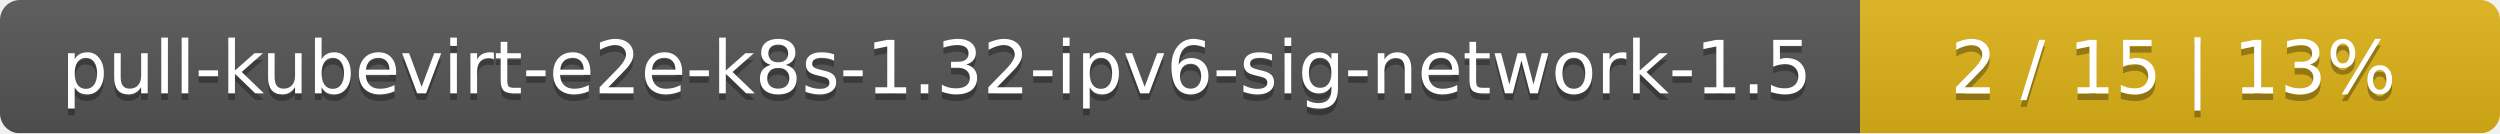
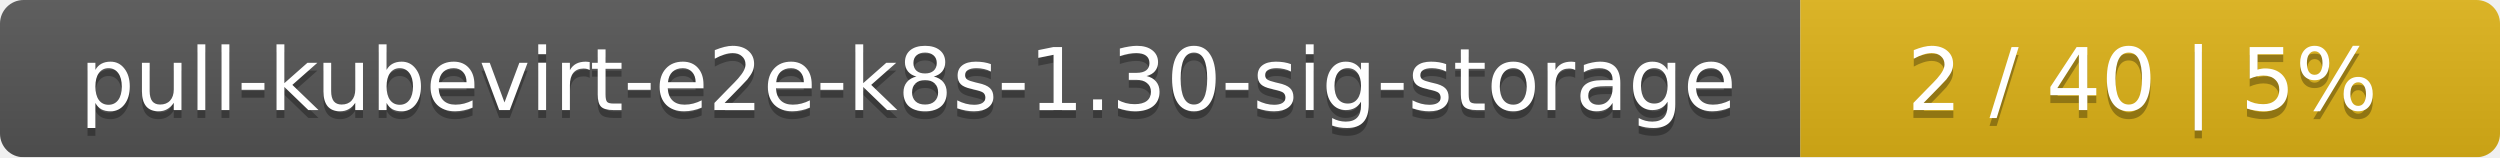
- <svg xmlns="http://www.w3.org/2000/svg" width="375" height="20">
+ <svg xmlns="http://www.w3.org/2000/svg" width="318" height="20">
  <linearGradient id="smooth" x2="0" y2="100%">
    <stop offset="0" stop-color="#bbb" stop-opacity=".1" />
    <stop offset="1" stop-opacity=".1" />
  </linearGradient>
  <mask id="round">
-     <rect width="375" height="20" rx="3" fill="#fff" />
+     <rect width="318" height="20" rx="3" fill="#fff" />
  </mask>
  <g mask="url(#round)">
-     <rect width="279" height="20" fill="#555" />
-     <rect x="279" width="96" height="20" fill="#dfb317" />
-     <rect width="375" height="20" fill="url(#smooth)" />
+     <rect width="229" height="20" fill="#555" />
+     <rect x="229" width="89" height="20" fill="#dfb317" />
+     <rect width="318" height="20" fill="url(#smooth)" />
  </g>
  <g fill="#fff" text-anchor="middle" font-family="DejaVu Sans,Verdana,Geneva,sans-serif" font-size="11">
-     <text x="140.5" y="15" fill="#010101" fill-opacity=".3">pull-kubevirt-e2e-k8s-1.32-ipv6-sig-network-1.5</text>
-     <text x="140.5" y="14">pull-kubevirt-e2e-k8s-1.32-ipv6-sig-network-1.5</text>
-     <text x="326" y="15" fill="#010101" fill-opacity=".3">2 / 15    |    13%</text>
-     <text x="326" y="14">2 / 15    |    13%</text>
+     <text x="115.5" y="15" fill="#010101" fill-opacity=".3">pull-kubevirt-e2e-k8s-1.30-sig-storage</text>
+     <text x="115.5" y="14">pull-kubevirt-e2e-k8s-1.30-sig-storage</text>
+     <text x="272.5" y="15" fill="#010101" fill-opacity=".3">2 / 40    |    5%</text>
+     <text x="272.5" y="14">2 / 40    |    5%</text>
  </g>
</svg>
